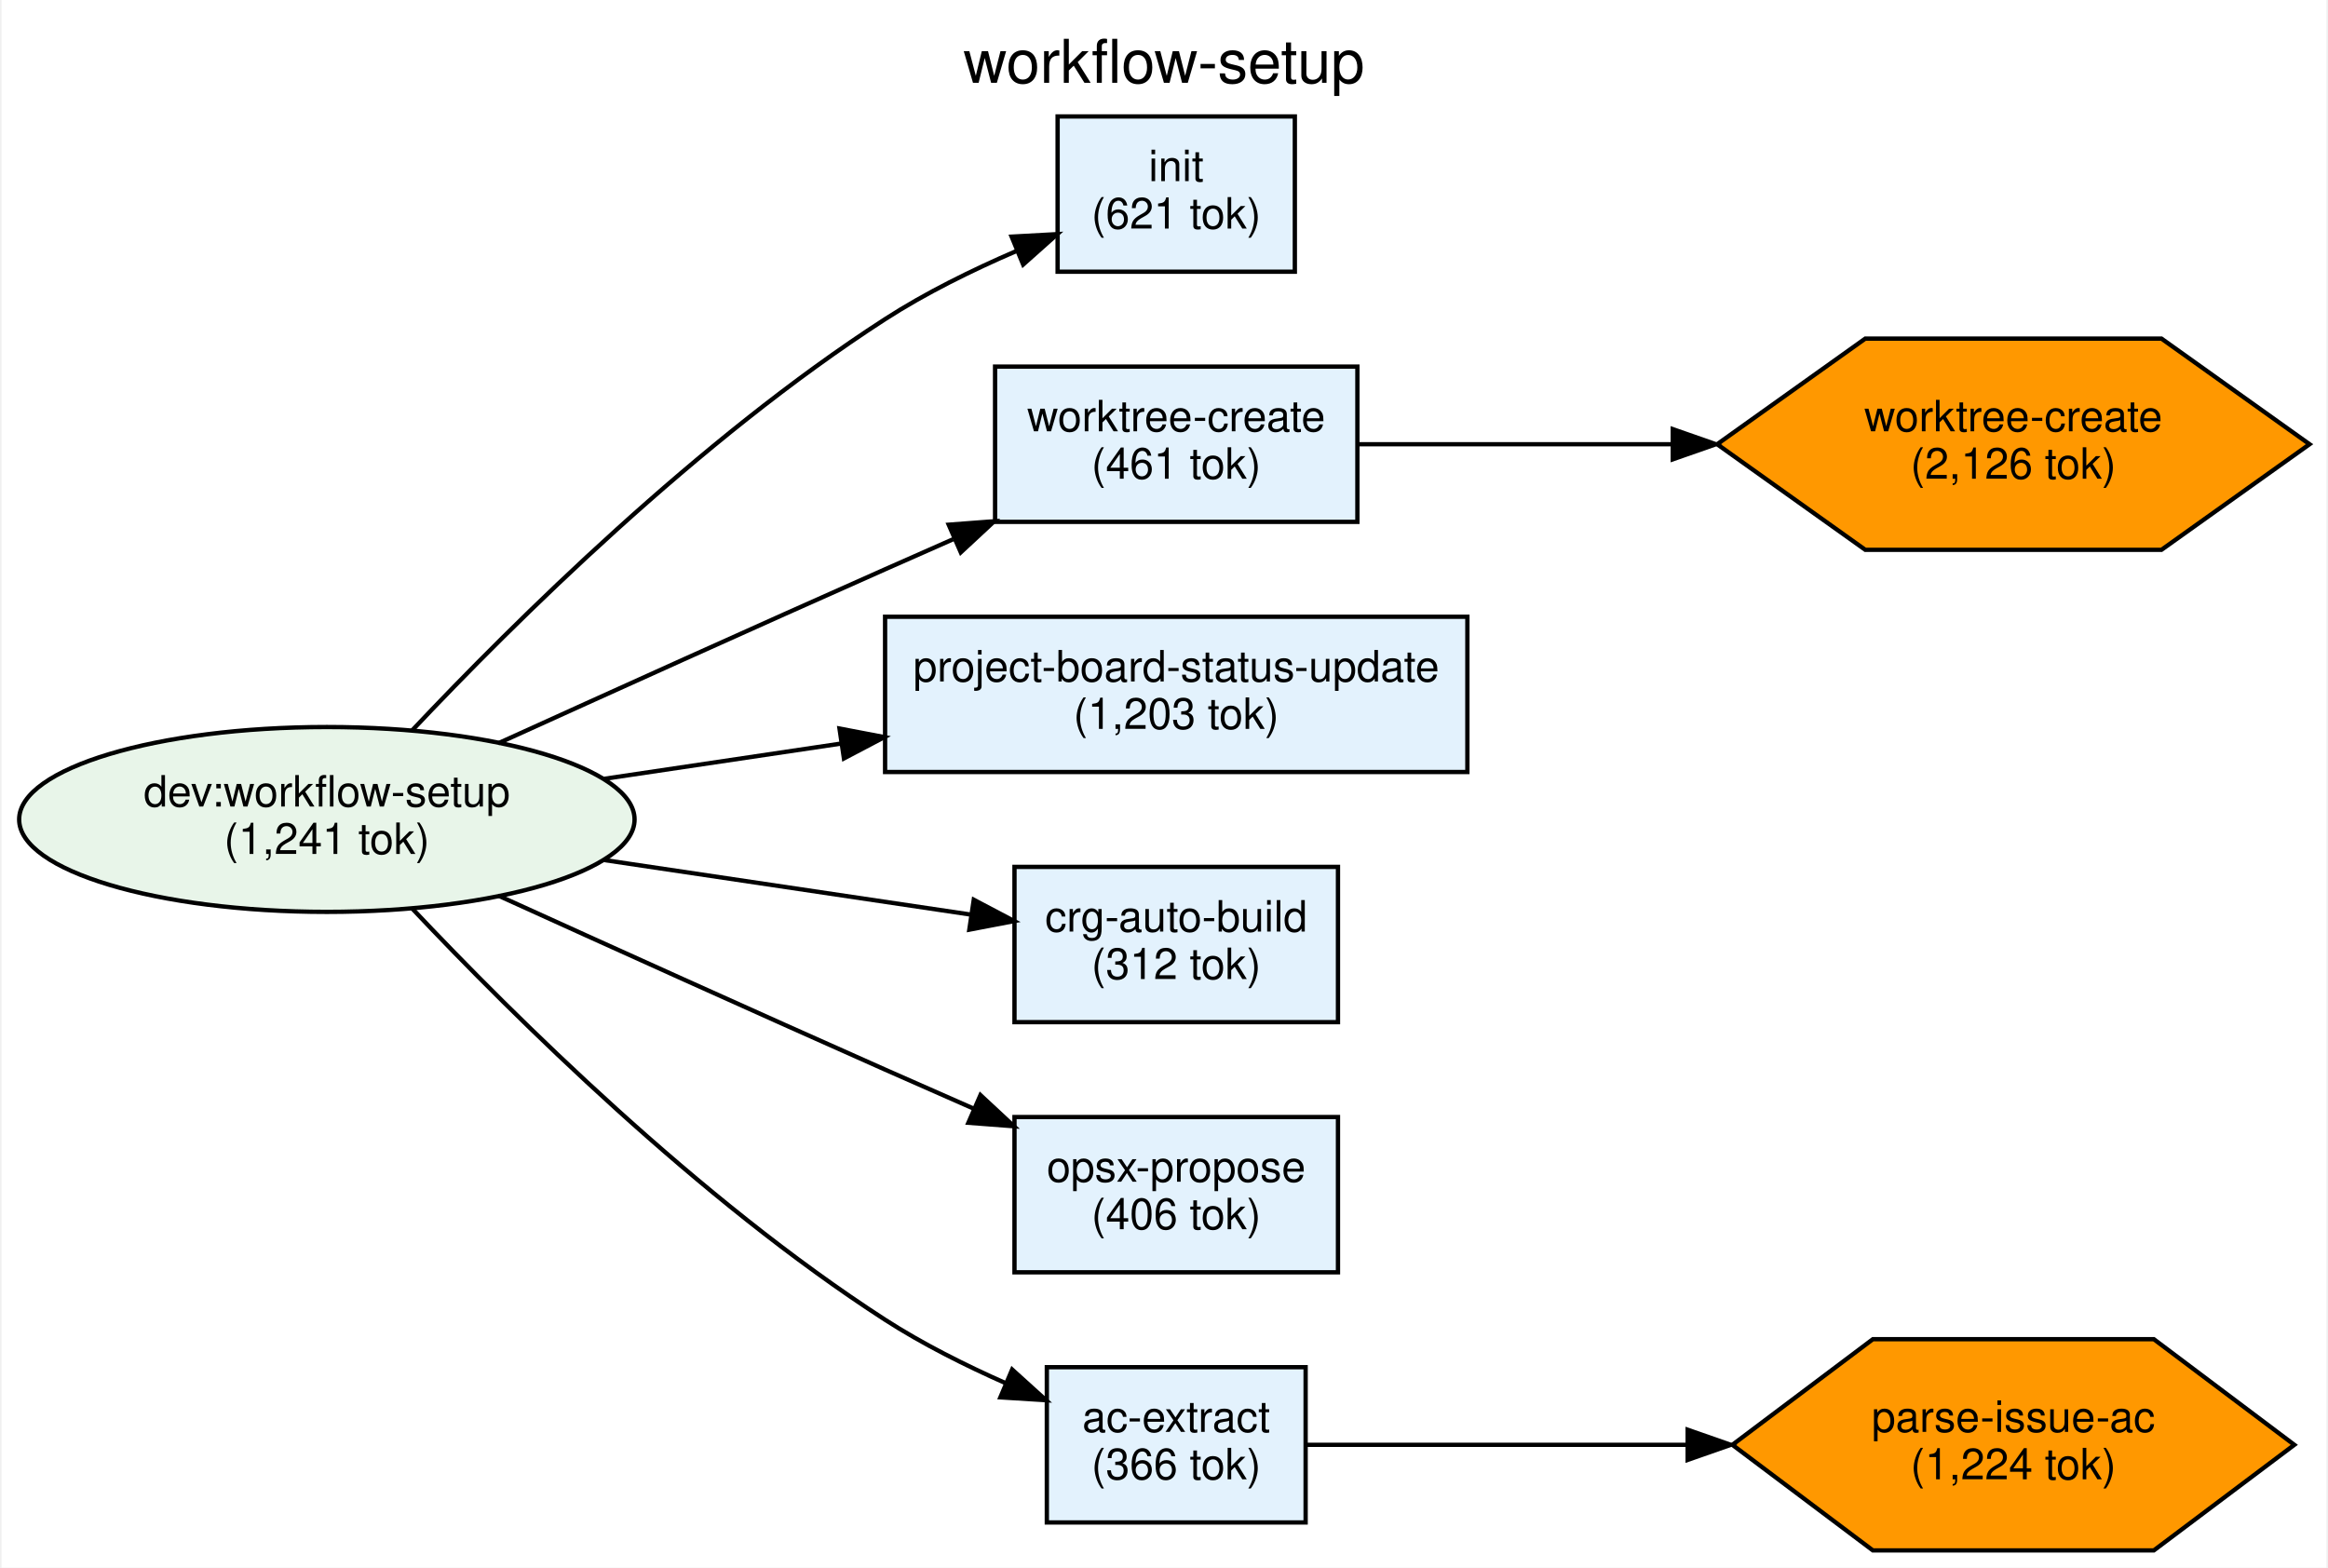
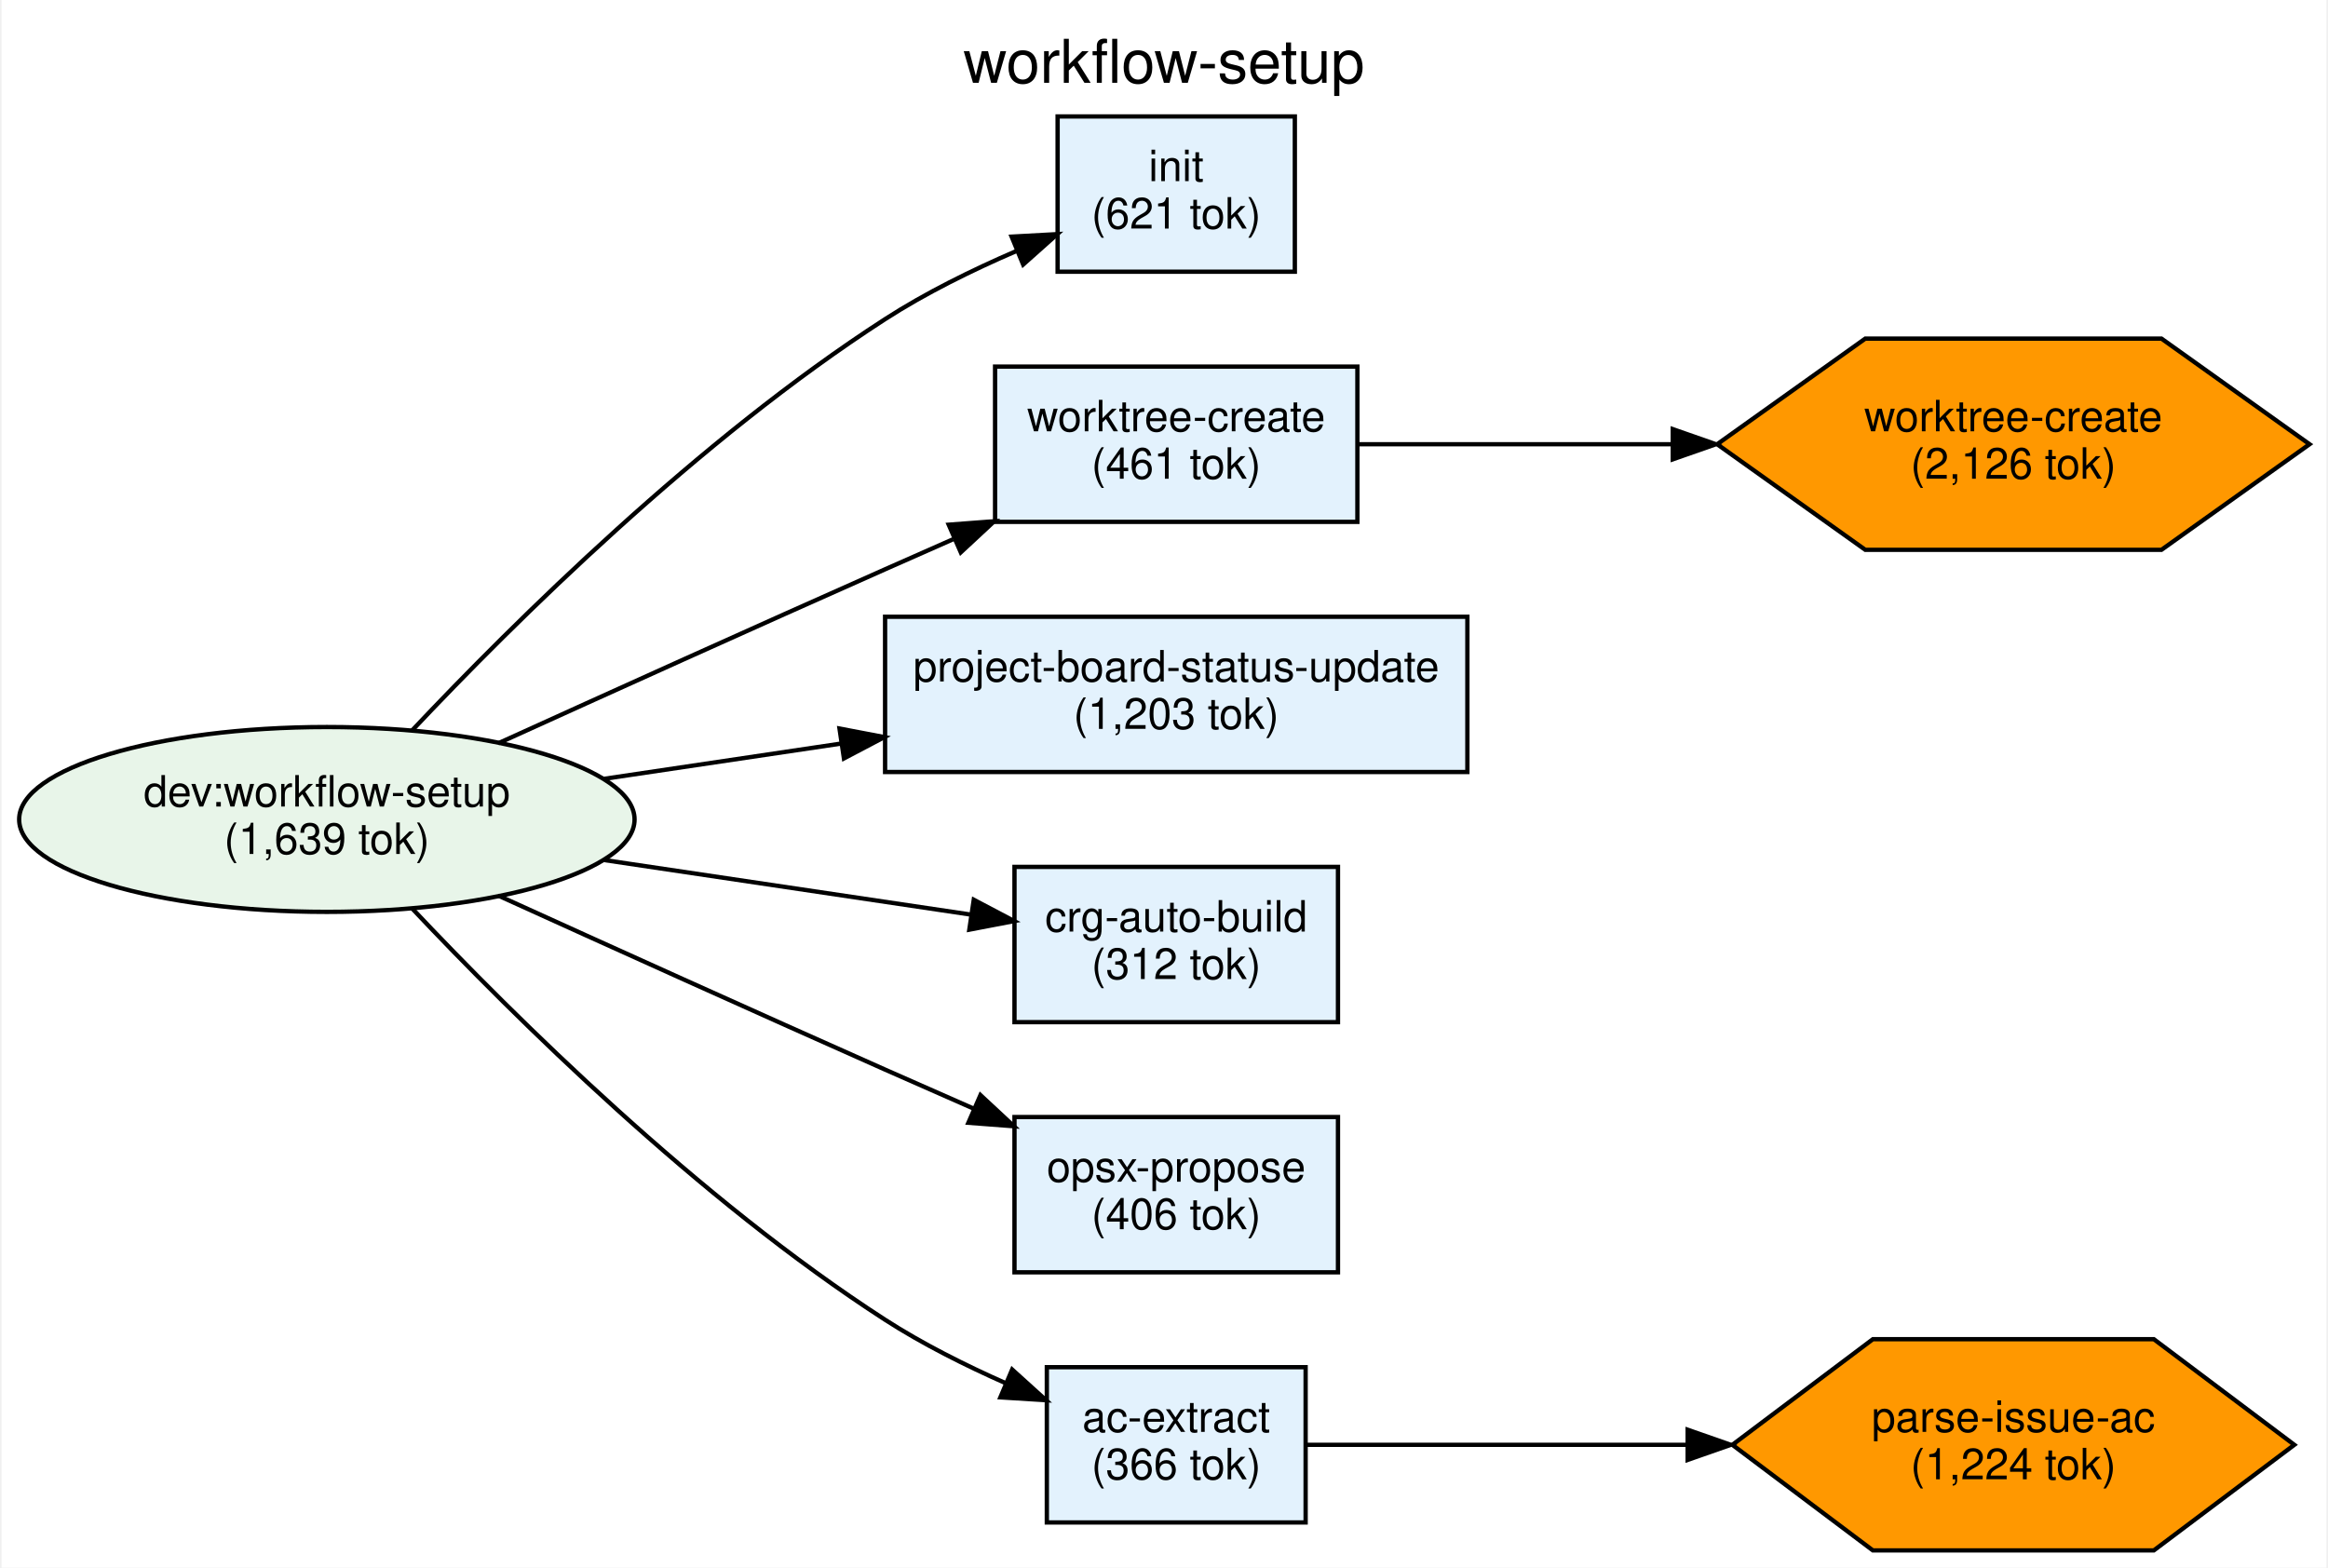
<svg xmlns="http://www.w3.org/2000/svg" width="539pt" height="363pt" viewBox="0.00 0.00 539.01 363.49">
  <g id="graph0" class="graph" transform="scale(1 1) rotate(0) translate(4 359.49)">
    <polygon fill="white" stroke="transparent" points="-4,4 -4,-359.49 535.01,-359.49 535.01,4 -4,4" />
    <text text-anchor="middle" x="265.5" y="-340.29" font-family="Helvetica,sans-Serif" font-size="14.00">workflow-setup</text>
    <g id="node1" class="node">
      <ellipse fill="#e8f5e9" stroke="black" cx="71.42" cy="-169.49" rx="71.34" ry="21.43" />
      <text text-anchor="middle" x="71.42" y="-172.49" font-family="Helvetica,sans-Serif" font-size="10.00">dev:workflow-setup</text>
-       <text text-anchor="middle" x="71.42" y="-161.49" font-family="Helvetica,sans-Serif" font-size="10.00">(1,241 tok)</text>
+       <text text-anchor="middle" x="71.42" y="-161.49" font-family="Helvetica,sans-Serif" font-size="10.00">(1,639 tok)</text>
    </g>
    <g id="node2" class="node">
      <polygon fill="#e3f2fd" stroke="black" points="295.84,-332.49 240.84,-332.49 240.84,-296.49 295.84,-296.49 295.84,-332.49" />
      <text text-anchor="middle" x="268.34" y="-317.49" font-family="Helvetica,sans-Serif" font-size="10.00">init</text>
      <text text-anchor="middle" x="268.34" y="-306.49" font-family="Helvetica,sans-Serif" font-size="10.00">(621 tok)</text>
    </g>
    <g id="edge1" class="edge">
      <path fill="none" stroke="black" d="M91.21,-190.16C114.87,-215.24 157.66,-257.64 200.84,-285.49 210.22,-291.55 221.08,-296.89 231.27,-301.28" />
      <polygon fill="black" stroke="black" points="230.18,-304.62 240.76,-305.2 232.85,-298.15 230.18,-304.62" />
    </g>
    <g id="node3" class="node">
      <polygon fill="#e3f2fd" stroke="black" points="310.34,-274.49 226.34,-274.49 226.34,-238.49 310.34,-238.49 310.34,-274.49" />
      <text text-anchor="middle" x="268.34" y="-259.49" font-family="Helvetica,sans-Serif" font-size="10.00">worktree-create</text>
      <text text-anchor="middle" x="268.34" y="-248.49" font-family="Helvetica,sans-Serif" font-size="10.00">(461 tok)</text>
    </g>
    <g id="edge2" class="edge">
      <path fill="none" stroke="black" d="M111.13,-187.14C136.59,-198.7 170.65,-214.1 200.84,-227.49 205.94,-229.76 211.28,-232.12 216.61,-234.46" />
      <polygon fill="black" stroke="black" points="215.59,-237.83 226.15,-238.63 218.39,-231.42 215.59,-237.83" />
    </g>
    <g id="node4" class="node">
      <polygon fill="#e3f2fd" stroke="black" points="335.84,-216.49 200.84,-216.49 200.84,-180.49 335.84,-180.49 335.84,-216.49" />
      <text text-anchor="middle" x="268.34" y="-201.49" font-family="Helvetica,sans-Serif" font-size="10.00">project-board-status-update</text>
      <text text-anchor="middle" x="268.34" y="-190.49" font-family="Helvetica,sans-Serif" font-size="10.00">(1,203 tok)</text>
    </g>
    <g id="edge3" class="edge">
      <path fill="none" stroke="black" d="M135.7,-178.91C153.24,-181.52 172.47,-184.38 190.68,-187.09" />
      <polygon fill="black" stroke="black" points="190.27,-190.57 200.68,-188.58 191.3,-183.64 190.27,-190.57" />
    </g>
    <g id="node5" class="node">
      <polygon fill="#e3f2fd" stroke="black" points="305.84,-158.49 230.84,-158.49 230.84,-122.49 305.84,-122.49 305.84,-158.49" />
      <text text-anchor="middle" x="268.34" y="-143.49" font-family="Helvetica,sans-Serif" font-size="10.00">crg-auto-build</text>
      <text text-anchor="middle" x="268.34" y="-132.49" font-family="Helvetica,sans-Serif" font-size="10.00">(312 tok)</text>
    </g>
    <g id="edge4" class="edge">
      <path fill="none" stroke="black" d="M135.7,-160.08C163.35,-155.97 195.2,-151.23 220.65,-147.44" />
      <polygon fill="black" stroke="black" points="221.4,-150.87 230.77,-145.93 220.37,-143.94 221.4,-150.87" />
    </g>
    <g id="node6" class="node">
      <polygon fill="#e3f2fd" stroke="black" points="305.84,-100.49 230.84,-100.49 230.84,-64.49 305.84,-64.49 305.84,-100.49" />
      <text text-anchor="middle" x="268.34" y="-85.49" font-family="Helvetica,sans-Serif" font-size="10.00">opsx-propose</text>
      <text text-anchor="middle" x="268.34" y="-74.49" font-family="Helvetica,sans-Serif" font-size="10.00">(406 tok)</text>
    </g>
    <g id="edge5" class="edge">
      <path fill="none" stroke="black" d="M111.13,-151.85C136.59,-140.29 170.65,-124.89 200.84,-111.49 207.48,-108.54 214.52,-105.45 221.42,-102.42" />
      <polygon fill="black" stroke="black" points="222.95,-105.58 230.71,-98.36 220.15,-99.16 222.95,-105.58" />
    </g>
    <g id="node7" class="node">
      <polygon fill="#e3f2fd" stroke="black" points="298.34,-42.49 238.34,-42.49 238.34,-6.49 298.34,-6.49 298.34,-42.49" />
      <text text-anchor="middle" x="268.34" y="-27.49" font-family="Helvetica,sans-Serif" font-size="10.00">ac-extract</text>
      <text text-anchor="middle" x="268.34" y="-16.49" font-family="Helvetica,sans-Serif" font-size="10.00">(366 tok)</text>
    </g>
    <g id="edge6" class="edge">
      <path fill="none" stroke="black" d="M91.21,-148.83C114.87,-123.75 157.66,-81.35 200.84,-53.49 209.49,-47.91 219.4,-42.94 228.87,-38.75" />
      <polygon fill="black" stroke="black" points="230.3,-41.95 238.15,-34.84 227.57,-35.5 230.3,-41.95" />
    </g>
    <g id="node8" class="node">
      <polygon fill="#ff9800" stroke="black" points="531.09,-256.49 496.76,-280.98 428.09,-280.98 393.75,-256.49 428.09,-232.01 496.76,-232.01 531.09,-256.49" />
      <text text-anchor="middle" x="462.42" y="-259.49" font-family="Helvetica,sans-Serif" font-size="10.00">worktree-create</text>
      <text text-anchor="middle" x="462.42" y="-248.49" font-family="Helvetica,sans-Serif" font-size="10.00">(2,126 tok)</text>
    </g>
    <g id="edge7" class="edge">
      <path fill="none" stroke="black" d="M310.54,-256.49C331.76,-256.49 358.35,-256.49 383.27,-256.49" />
      <polygon fill="black" stroke="black" points="383.46,-259.99 393.46,-256.49 383.46,-252.99 383.46,-259.99" />
    </g>
    <g id="node9" class="node">
      <polygon fill="#ff9800" stroke="black" points="527.56,-24.49 494.99,-48.98 429.85,-48.98 397.28,-24.49 429.85,-0.01 494.99,-0.01 527.56,-24.49" />
      <text text-anchor="middle" x="462.42" y="-27.49" font-family="Helvetica,sans-Serif" font-size="10.00">parse-issue-ac</text>
      <text text-anchor="middle" x="462.42" y="-16.49" font-family="Helvetica,sans-Serif" font-size="10.00">(1,224 tok)</text>
    </g>
    <g id="edge8" class="edge">
      <path fill="none" stroke="black" d="M298.51,-24.49C321.89,-24.49 355.78,-24.49 386.59,-24.49" />
      <polygon fill="black" stroke="black" points="386.91,-27.99 396.91,-24.49 386.91,-20.99 386.91,-27.99" />
    </g>
  </g>
</svg>
